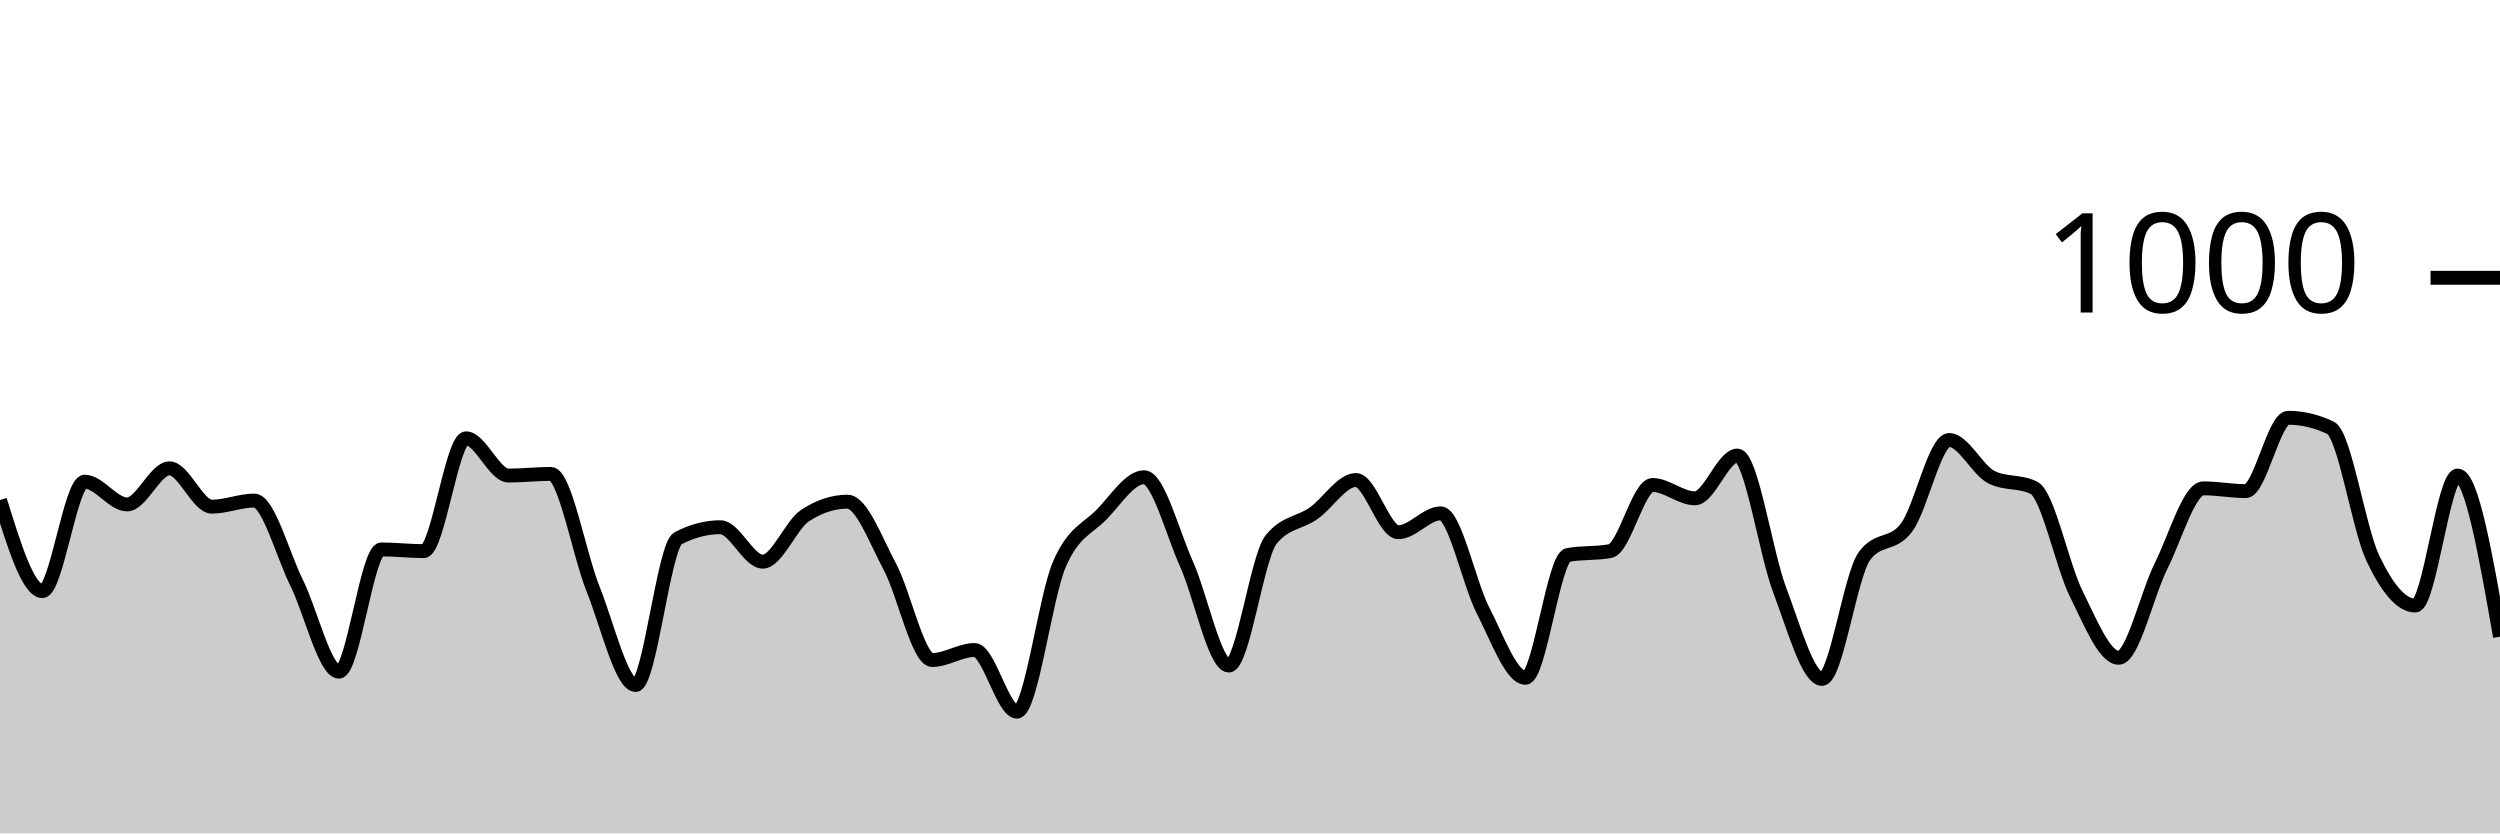
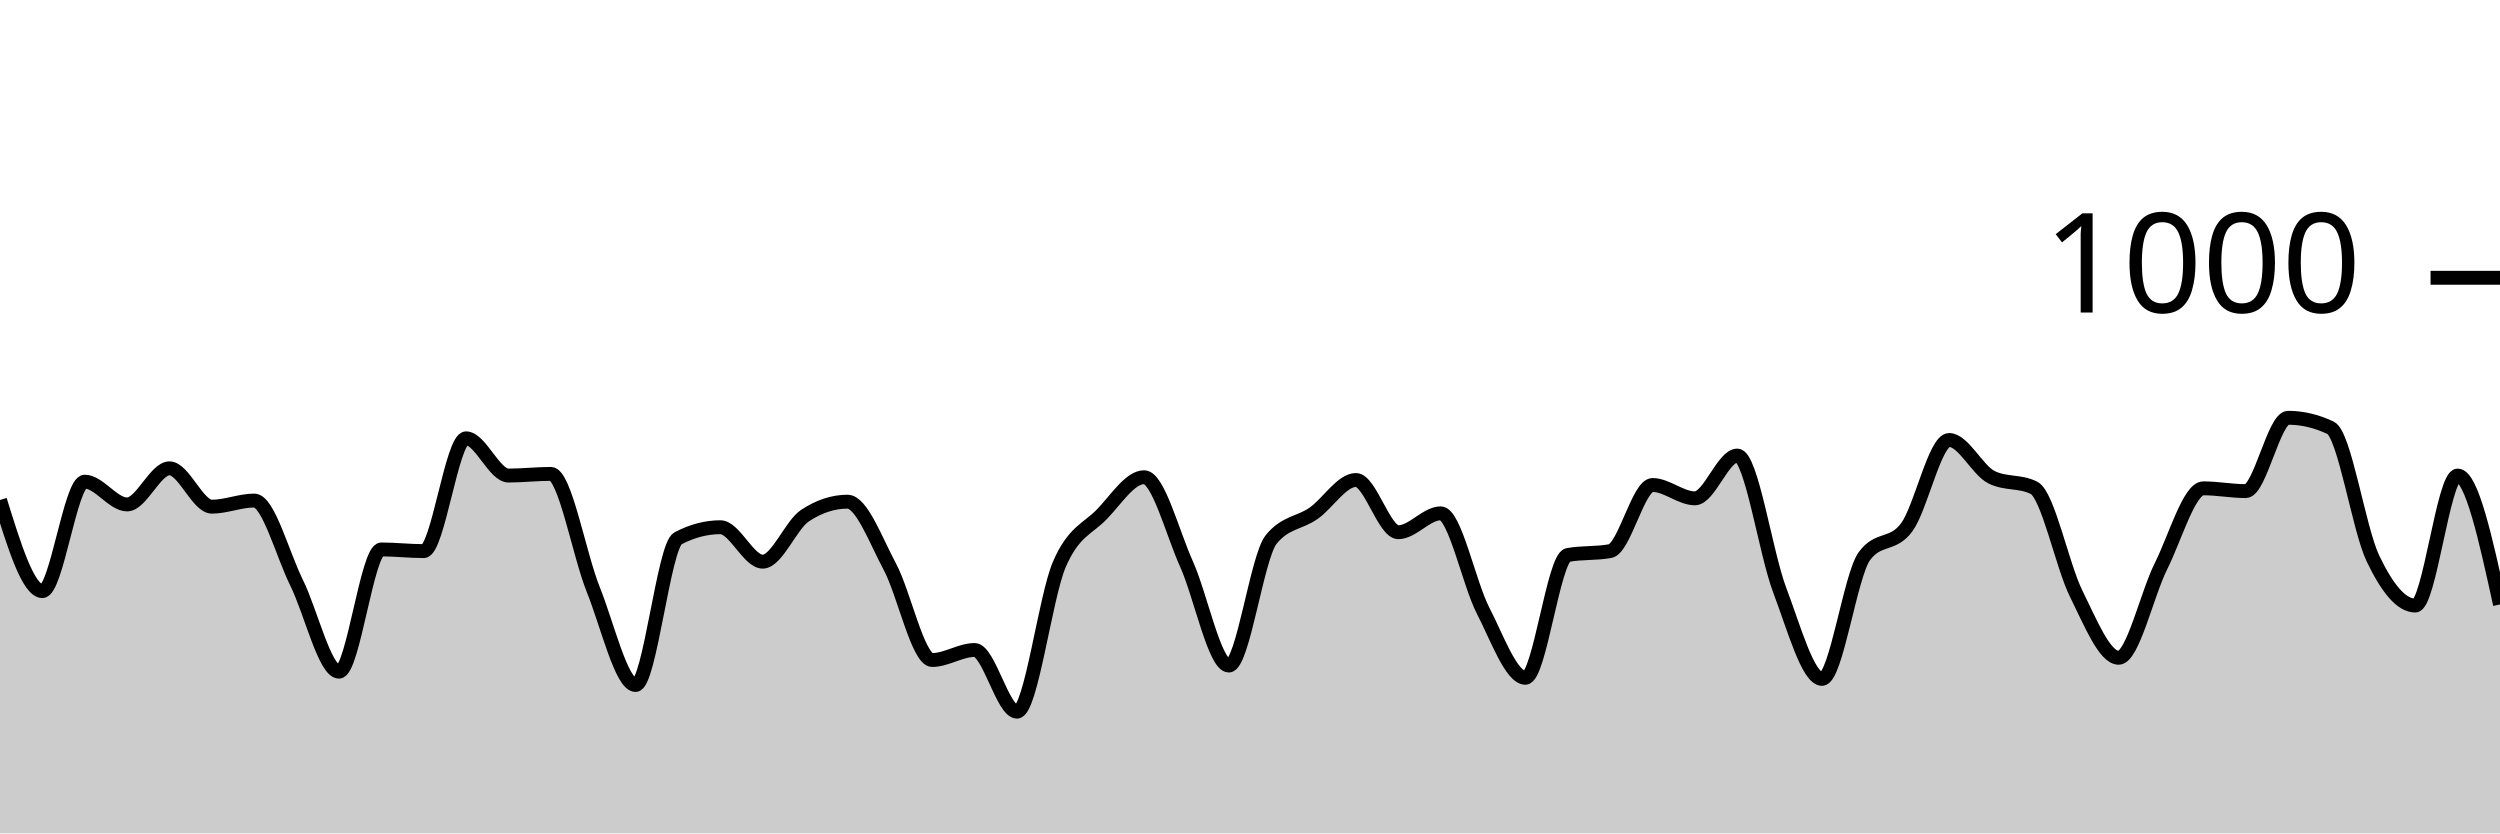
<svg xmlns="http://www.w3.org/2000/svg" viewBox="0 0 180 60">
  <g transform="translate(0,20)">
-     <path class="area" fill="rgba(0, 0, 0, 0.2)" d="M0,16C1.017,19.28,2.034,22.56,3.051,22.56C4.068,22.56,5.085,14.68,6.102,14.68C7.119,14.68,8.136,16.32,9.153,16.32C10.169,16.32,11.186,13.72,12.203,13.72C13.22,13.72,14.237,16.48,15.254,16.48C16.271,16.48,17.288,16.04,18.305,16.04C19.322,16.04,20.339,19.907,21.356,21.96C22.373,24.013,23.39,28.36,24.407,28.36C25.424,28.36,26.441,19.56,27.458,19.56C28.475,19.56,29.492,19.68,30.508,19.68C31.525,19.68,32.542,11.56,33.559,11.56C34.576,11.56,35.593,14.24,36.61,14.24C37.627,14.24,38.644,14.12,39.661,14.12C40.678,14.12,41.695,19.907,42.712,22.44C43.729,24.973,44.746,29.32,45.763,29.32C46.78,29.32,47.797,19.293,48.814,18.76C49.831,18.227,50.847,17.96,51.864,17.96C52.881,17.96,53.898,20.44,54.915,20.44C55.932,20.44,56.949,17.787,57.966,17.12C58.983,16.453,60,16.12,61.017,16.12C62.034,16.12,63.051,18.9,64.068,20.8C65.085,22.7,66.102,27.52,67.119,27.52C68.136,27.52,69.153,26.8,70.169,26.8C71.186,26.8,72.203,31.24,73.22,31.24C74.237,31.24,75.254,23.007,76.271,20.64C77.288,18.273,78.305,18.087,79.322,17.04C80.339,15.993,81.356,14.36,82.373,14.36C83.39,14.36,84.407,18.34,85.424,20.6C86.441,22.86,87.458,27.92,88.475,27.92C89.492,27.92,90.508,20.093,91.525,18.84C92.542,17.587,93.559,17.673,94.576,16.96C95.593,16.247,96.61,14.56,97.627,14.56C98.644,14.56,99.661,18.32,100.678,18.32C101.695,18.32,102.712,16.96,103.729,16.96C104.746,16.96,105.763,21.987,106.78,23.96C107.797,25.933,108.814,28.8,109.831,28.8C110.847,28.8,111.864,20.147,112.881,19.96C113.898,19.773,114.915,19.867,115.932,19.68C116.949,19.493,117.966,14.92,118.983,14.92C120,14.92,121.017,15.88,122.034,15.88C123.051,15.88,124.068,12.8,125.085,12.8C126.102,12.8,127.119,19.8,128.136,22.48C129.153,25.16,130.169,28.88,131.186,28.88C132.203,28.88,133.22,21.427,134.237,20.04C135.254,18.653,136.271,19.347,137.288,17.96C138.305,16.573,139.322,11.68,140.339,11.68C141.356,11.68,142.373,13.853,143.39,14.36C144.407,14.867,145.424,14.613,146.441,15.12C147.458,15.627,148.475,20.72,149.492,22.76C150.508,24.8,151.525,27.36,152.542,27.36C153.559,27.36,154.576,22.793,155.593,20.76C156.61,18.727,157.627,15.16,158.644,15.16C159.661,15.16,160.678,15.36,161.695,15.36C162.712,15.36,163.729,10.08,164.746,10.08C165.763,10.08,166.78,10.32,167.797,10.8C168.814,11.28,169.831,18.067,170.847,20.2C171.864,22.333,172.881,23.6,173.898,23.6C174.915,23.6,175.932,14.24,176.949,14.24C177.966,14.24,178.983,20.04,180,25.84L180,40C178.983,40,177.966,40,176.949,40C175.932,40,174.915,40,173.898,40C172.881,40,171.864,40,170.847,40C169.831,40,168.814,40,167.797,40C166.78,40,165.763,40,164.746,40C163.729,40,162.712,40,161.695,40C160.678,40,159.661,40,158.644,40C157.627,40,156.61,40,155.593,40C154.576,40,153.559,40,152.542,40C151.525,40,150.508,40,149.492,40C148.475,40,147.458,40,146.441,40C145.424,40,144.407,40,143.39,40C142.373,40,141.356,40,140.339,40C139.322,40,138.305,40,137.288,40C136.271,40,135.254,40,134.237,40C133.22,40,132.203,40,131.186,40C130.169,40,129.153,40,128.136,40C127.119,40,126.102,40,125.085,40C124.068,40,123.051,40,122.034,40C121.017,40,120,40,118.983,40C117.966,40,116.949,40,115.932,40C114.915,40,113.898,40,112.881,40C111.864,40,110.847,40,109.831,40C108.814,40,107.797,40,106.78,40C105.763,40,104.746,40,103.729,40C102.712,40,101.695,40,100.678,40C99.661,40,98.644,40,97.627,40C96.61,40,95.593,40,94.576,40C93.559,40,92.542,40,91.525,40C90.508,40,89.492,40,88.475,40C87.458,40,86.441,40,85.424,40C84.407,40,83.39,40,82.373,40C81.356,40,80.339,40,79.322,40C78.305,40,77.288,40,76.271,40C75.254,40,74.237,40,73.22,40C72.203,40,71.186,40,70.169,40C69.153,40,68.136,40,67.119,40C66.102,40,65.085,40,64.068,40C63.051,40,62.034,40,61.017,40C60,40,58.983,40,57.966,40C56.949,40,55.932,40,54.915,40C53.898,40,52.881,40,51.864,40C50.847,40,49.831,40,48.814,40C47.797,40,46.78,40,45.763,40C44.746,40,43.729,40,42.712,40C41.695,40,40.678,40,39.661,40C38.644,40,37.627,40,36.61,40C35.593,40,34.576,40,33.559,40C32.542,40,31.525,40,30.508,40C29.492,40,28.475,40,27.458,40C26.441,40,25.424,40,24.407,40C23.39,40,22.373,40,21.356,40C20.339,40,19.322,40,18.305,40C17.288,40,16.271,40,15.254,40C14.237,40,13.22,40,12.203,40C11.186,40,10.169,40,9.153,40C8.136,40,7.119,40,6.102,40C5.085,40,4.068,40,3.051,40C2.034,40,1.017,40,0,40Z" />
-     <path class="line" stroke="black" fill="none" d="M0,16C1.017,19.28,2.034,22.56,3.051,22.56C4.068,22.56,5.085,14.68,6.102,14.68C7.119,14.68,8.136,16.32,9.153,16.32C10.169,16.32,11.186,13.72,12.203,13.72C13.22,13.72,14.237,16.48,15.254,16.48C16.271,16.48,17.288,16.04,18.305,16.04C19.322,16.04,20.339,19.907,21.356,21.96C22.373,24.013,23.39,28.36,24.407,28.36C25.424,28.36,26.441,19.56,27.458,19.56C28.475,19.56,29.492,19.68,30.508,19.68C31.525,19.68,32.542,11.56,33.559,11.56C34.576,11.56,35.593,14.24,36.61,14.24C37.627,14.24,38.644,14.12,39.661,14.12C40.678,14.12,41.695,19.907,42.712,22.44C43.729,24.973,44.746,29.32,45.763,29.32C46.78,29.32,47.797,19.293,48.814,18.76C49.831,18.227,50.847,17.96,51.864,17.96C52.881,17.96,53.898,20.44,54.915,20.44C55.932,20.44,56.949,17.787,57.966,17.12C58.983,16.453,60,16.12,61.017,16.12C62.034,16.12,63.051,18.9,64.068,20.8C65.085,22.7,66.102,27.52,67.119,27.52C68.136,27.52,69.153,26.8,70.169,26.8C71.186,26.8,72.203,31.24,73.22,31.24C74.237,31.24,75.254,23.007,76.271,20.64C77.288,18.273,78.305,18.087,79.322,17.04C80.339,15.993,81.356,14.36,82.373,14.36C83.39,14.36,84.407,18.34,85.424,20.6C86.441,22.86,87.458,27.92,88.475,27.92C89.492,27.92,90.508,20.093,91.525,18.84C92.542,17.587,93.559,17.673,94.576,16.96C95.593,16.247,96.61,14.56,97.627,14.56C98.644,14.56,99.661,18.32,100.678,18.32C101.695,18.32,102.712,16.96,103.729,16.96C104.746,16.96,105.763,21.987,106.78,23.96C107.797,25.933,108.814,28.8,109.831,28.8C110.847,28.8,111.864,20.147,112.881,19.96C113.898,19.773,114.915,19.867,115.932,19.68C116.949,19.493,117.966,14.92,118.983,14.92C120,14.92,121.017,15.88,122.034,15.88C123.051,15.88,124.068,12.8,125.085,12.8C126.102,12.8,127.119,19.8,128.136,22.48C129.153,25.16,130.169,28.88,131.186,28.88C132.203,28.88,133.22,21.427,134.237,20.04C135.254,18.653,136.271,19.347,137.288,17.96C138.305,16.573,139.322,11.68,140.339,11.68C141.356,11.68,142.373,13.853,143.39,14.36C144.407,14.867,145.424,14.613,146.441,15.12C147.458,15.627,148.475,20.72,149.492,22.76C150.508,24.8,151.525,27.36,152.542,27.36C153.559,27.36,154.576,22.793,155.593,20.76C156.61,18.727,157.627,15.16,158.644,15.16C159.661,15.16,160.678,15.36,161.695,15.36C162.712,15.36,163.729,10.08,164.746,10.08C165.763,10.08,166.78,10.32,167.797,10.8C168.814,11.28,169.831,18.067,170.847,20.2C171.864,22.333,172.881,23.6,173.898,23.6C174.915,23.6,175.932,14.24,176.949,14.24C177.966,14.24,178.983,20.04,180,25.84" />
+     <path class="area" fill="rgba(0, 0, 0, 0.2)" d="M0,16C1.017,19.28,2.034,22.56,3.051,22.56C4.068,22.56,5.085,14.68,6.102,14.68C7.119,14.68,8.136,16.32,9.153,16.32C10.169,16.32,11.186,13.72,12.203,13.72C13.22,13.72,14.237,16.48,15.254,16.48C16.271,16.48,17.288,16.04,18.305,16.04C19.322,16.04,20.339,19.907,21.356,21.96C22.373,24.013,23.39,28.36,24.407,28.36C25.424,28.36,26.441,19.56,27.458,19.56C28.475,19.56,29.492,19.68,30.508,19.68C31.525,19.68,32.542,11.56,33.559,11.56C34.576,11.56,35.593,14.24,36.61,14.24C37.627,14.24,38.644,14.12,39.661,14.12C40.678,14.12,41.695,19.907,42.712,22.44C43.729,24.973,44.746,29.32,45.763,29.32C46.78,29.32,47.797,19.293,48.814,18.76C49.831,18.227,50.847,17.96,51.864,17.96C52.881,17.96,53.898,20.44,54.915,20.44C55.932,20.44,56.949,17.787,57.966,17.12C58.983,16.453,60,16.12,61.017,16.12C62.034,16.12,63.051,18.9,64.068,20.8C65.085,22.7,66.102,27.52,67.119,27.52C68.136,27.52,69.153,26.8,70.169,26.8C71.186,26.8,72.203,31.24,73.22,31.24C74.237,31.24,75.254,23.007,76.271,20.64C77.288,18.273,78.305,18.087,79.322,17.04C80.339,15.993,81.356,14.36,82.373,14.36C83.39,14.36,84.407,18.34,85.424,20.6C86.441,22.86,87.458,27.92,88.475,27.92C89.492,27.92,90.508,20.093,91.525,18.84C92.542,17.587,93.559,17.673,94.576,16.96C95.593,16.247,96.61,14.56,97.627,14.56C98.644,14.56,99.661,18.32,100.678,18.32C101.695,18.32,102.712,16.96,103.729,16.96C104.746,16.96,105.763,21.987,106.78,23.96C107.797,25.933,108.814,28.8,109.831,28.8C110.847,28.8,111.864,20.147,112.881,19.96C113.898,19.773,114.915,19.867,115.932,19.68C116.949,19.493,117.966,14.92,118.983,14.92C120,14.92,121.017,15.88,122.034,15.88C123.051,15.88,124.068,12.8,125.085,12.8C126.102,12.8,127.119,19.8,128.136,22.48C129.153,25.16,130.169,28.88,131.186,28.88C132.203,28.88,133.22,21.427,134.237,20.04C135.254,18.653,136.271,19.347,137.288,17.96C138.305,16.573,139.322,11.68,140.339,11.68C141.356,11.68,142.373,13.853,143.39,14.36C144.407,14.867,145.424,14.613,146.441,15.12C147.458,15.627,148.475,20.72,149.492,22.76C150.508,24.8,151.525,27.36,152.542,27.36C153.559,27.36,154.576,22.793,155.593,20.76C156.61,18.727,157.627,15.16,158.644,15.16C159.661,15.16,160.678,15.36,161.695,15.36C162.712,15.36,163.729,10.08,164.746,10.08C165.763,10.08,166.78,10.32,167.797,10.8C168.814,11.28,169.831,18.067,170.847,20.2C171.864,22.333,172.881,23.6,173.898,23.6C174.915,23.6,175.932,14.24,176.949,14.24C177.966,14.24,178.983,18.88,180,23.52L180,40C178.983,40,177.966,40,176.949,40C175.932,40,174.915,40,173.898,40C172.881,40,171.864,40,170.847,40C169.831,40,168.814,40,167.797,40C166.78,40,165.763,40,164.746,40C163.729,40,162.712,40,161.695,40C160.678,40,159.661,40,158.644,40C157.627,40,156.61,40,155.593,40C154.576,40,153.559,40,152.542,40C151.525,40,150.508,40,149.492,40C148.475,40,147.458,40,146.441,40C145.424,40,144.407,40,143.39,40C142.373,40,141.356,40,140.339,40C139.322,40,138.305,40,137.288,40C136.271,40,135.254,40,134.237,40C133.22,40,132.203,40,131.186,40C130.169,40,129.153,40,128.136,40C127.119,40,126.102,40,125.085,40C124.068,40,123.051,40,122.034,40C121.017,40,120,40,118.983,40C117.966,40,116.949,40,115.932,40C114.915,40,113.898,40,112.881,40C111.864,40,110.847,40,109.831,40C108.814,40,107.797,40,106.78,40C105.763,40,104.746,40,103.729,40C102.712,40,101.695,40,100.678,40C99.661,40,98.644,40,97.627,40C96.61,40,95.593,40,94.576,40C93.559,40,92.542,40,91.525,40C90.508,40,89.492,40,88.475,40C87.458,40,86.441,40,85.424,40C84.407,40,83.39,40,82.373,40C81.356,40,80.339,40,79.322,40C78.305,40,77.288,40,76.271,40C75.254,40,74.237,40,73.22,40C72.203,40,71.186,40,70.169,40C69.153,40,68.136,40,67.119,40C66.102,40,65.085,40,64.068,40C63.051,40,62.034,40,61.017,40C60,40,58.983,40,57.966,40C56.949,40,55.932,40,54.915,40C53.898,40,52.881,40,51.864,40C50.847,40,49.831,40,48.814,40C47.797,40,46.78,40,45.763,40C44.746,40,43.729,40,42.712,40C41.695,40,40.678,40,39.661,40C38.644,40,37.627,40,36.61,40C35.593,40,34.576,40,33.559,40C32.542,40,31.525,40,30.508,40C29.492,40,28.475,40,27.458,40C26.441,40,25.424,40,24.407,40C23.39,40,22.373,40,21.356,40C20.339,40,19.322,40,18.305,40C17.288,40,16.271,40,15.254,40C14.237,40,13.22,40,12.203,40C11.186,40,10.169,40,9.153,40C8.136,40,7.119,40,6.102,40C5.085,40,4.068,40,3.051,40C2.034,40,1.017,40,0,40Z" />
+     <path class="line" stroke="black" fill="none" d="M0,16C1.017,19.28,2.034,22.56,3.051,22.56C4.068,22.56,5.085,14.68,6.102,14.68C7.119,14.68,8.136,16.32,9.153,16.32C10.169,16.32,11.186,13.72,12.203,13.72C13.22,13.72,14.237,16.48,15.254,16.48C16.271,16.48,17.288,16.04,18.305,16.04C19.322,16.04,20.339,19.907,21.356,21.96C22.373,24.013,23.39,28.36,24.407,28.36C25.424,28.36,26.441,19.56,27.458,19.56C28.475,19.56,29.492,19.68,30.508,19.68C31.525,19.68,32.542,11.56,33.559,11.56C34.576,11.56,35.593,14.24,36.61,14.24C37.627,14.24,38.644,14.12,39.661,14.12C40.678,14.12,41.695,19.907,42.712,22.44C43.729,24.973,44.746,29.32,45.763,29.32C46.78,29.32,47.797,19.293,48.814,18.76C49.831,18.227,50.847,17.96,51.864,17.96C52.881,17.96,53.898,20.44,54.915,20.44C55.932,20.44,56.949,17.787,57.966,17.12C58.983,16.453,60,16.12,61.017,16.12C62.034,16.12,63.051,18.9,64.068,20.8C65.085,22.7,66.102,27.52,67.119,27.52C68.136,27.52,69.153,26.8,70.169,26.8C71.186,26.8,72.203,31.24,73.22,31.24C74.237,31.24,75.254,23.007,76.271,20.64C77.288,18.273,78.305,18.087,79.322,17.04C80.339,15.993,81.356,14.36,82.373,14.36C83.39,14.36,84.407,18.34,85.424,20.6C86.441,22.86,87.458,27.92,88.475,27.92C89.492,27.92,90.508,20.093,91.525,18.84C92.542,17.587,93.559,17.673,94.576,16.96C95.593,16.247,96.61,14.56,97.627,14.56C98.644,14.56,99.661,18.32,100.678,18.32C101.695,18.32,102.712,16.96,103.729,16.96C104.746,16.96,105.763,21.987,106.78,23.96C107.797,25.933,108.814,28.8,109.831,28.8C110.847,28.8,111.864,20.147,112.881,19.96C113.898,19.773,114.915,19.867,115.932,19.68C116.949,19.493,117.966,14.92,118.983,14.92C120,14.92,121.017,15.88,122.034,15.88C123.051,15.88,124.068,12.8,125.085,12.8C126.102,12.8,127.119,19.8,128.136,22.48C129.153,25.16,130.169,28.88,131.186,28.88C132.203,28.88,133.22,21.427,134.237,20.04C135.254,18.653,136.271,19.347,137.288,17.96C138.305,16.573,139.322,11.68,140.339,11.68C141.356,11.68,142.373,13.853,143.39,14.36C144.407,14.867,145.424,14.613,146.441,15.12C147.458,15.627,148.475,20.72,149.492,22.76C150.508,24.8,151.525,27.36,152.542,27.36C153.559,27.36,154.576,22.793,155.593,20.76C156.61,18.727,157.627,15.16,158.644,15.16C159.661,15.16,160.678,15.36,161.695,15.36C162.712,15.36,163.729,10.08,164.746,10.08C165.763,10.08,166.78,10.32,167.797,10.8C168.814,11.28,169.831,18.067,170.847,20.2C171.864,22.333,172.881,23.6,173.898,23.6C174.915,23.6,175.932,14.24,176.949,14.24C177.966,14.24,178.983,18.88,180,23.52" />
    <path class="axis-ceiling" stroke-width="1" stroke="black" fill="none" d="M175,0L180,0" />
    <text class="axis-ceiling-label" font-family="sans-serif" text-anchor="end" font-size="10px" x="170" y="2.5">1000</text>
  </g>
</svg>
